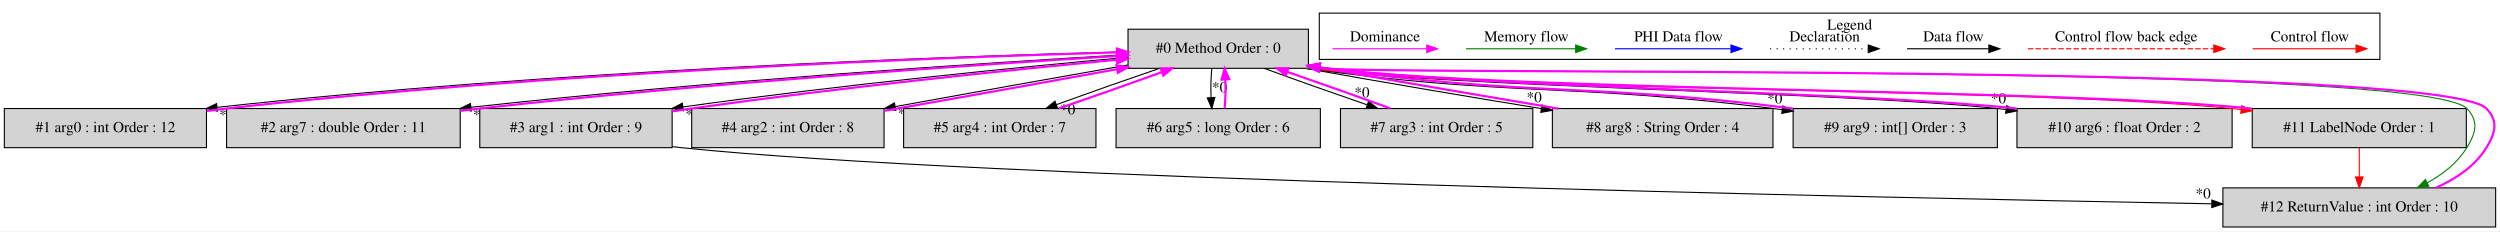
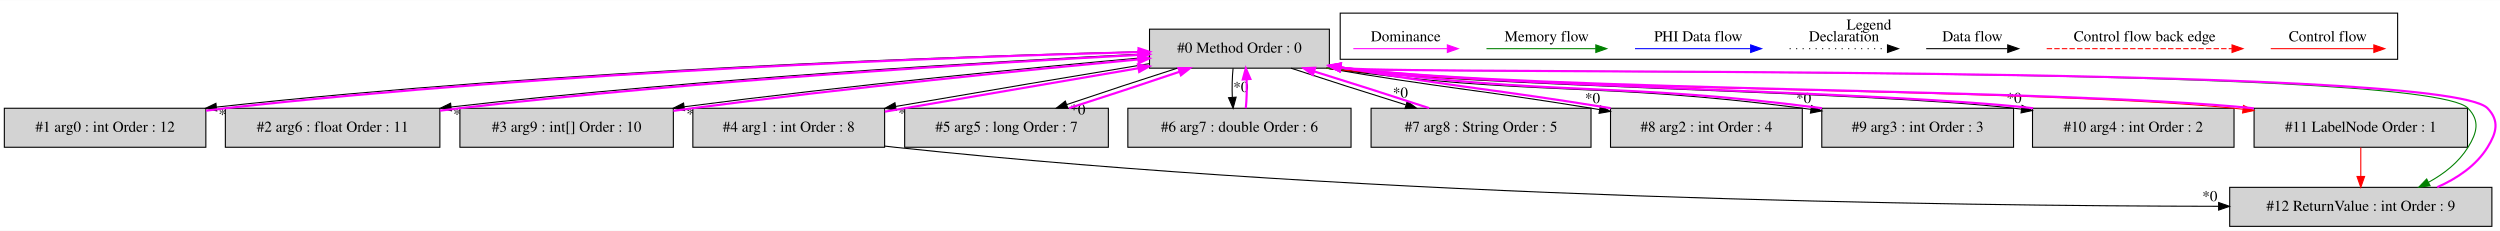
- <svg xmlns="http://www.w3.org/2000/svg" width="2301pt" height="213pt" viewBox="0.00 0.00 2300.50 212.80">
+ <svg xmlns="http://www.w3.org/2000/svg" width="2307pt" height="213pt" viewBox="0.00 0.00 2307.49 212.80">
  <g id="graph0" class="graph" transform="scale(1 1) rotate(0) translate(4 208.8)">
-     <polygon fill="white" stroke="transparent" points="-4,4 -4,-208.8 2296.5,-208.8 2296.5,4 -4,4" />
+     <polygon fill="white" stroke="transparent" points="-4,4 -4,-208.8 2303.49,-208.8 2303.49,4 -4,4" />
    <g id="clust1" class="cluster">
-       <polygon fill="none" stroke="black" points="1210,-154.2 1210,-196.8 2186,-196.8 2186,-154.2 1210,-154.2" />
-       <text text-anchor="middle" x="1698" y="-181.6" font-family="Times,serif" font-size="14.00">Legend</text>
+       <polygon fill="none" stroke="black" points="1233,-154.2 1233,-196.8 2209,-196.8 2209,-154.2 1233,-154.2" />
+       <text text-anchor="middle" x="1721" y="-181.6" font-family="Times,serif" font-size="14.00">Legend</text>
    </g>
    <g id="node1" class="node">
-       <polygon fill="lightgrey" stroke="black" points="1200,-182 1034,-182 1034,-146 1200,-146 1200,-182" />
-       <text text-anchor="middle" x="1117" y="-160.3" font-family="Times,serif" font-size="14.00">#0 Method Order : 0</text>
+       <polygon fill="lightgrey" stroke="black" points="1223,-182 1057,-182 1057,-146 1223,-146 1223,-182" />
+       <text text-anchor="middle" x="1140" y="-160.3" font-family="Times,serif" font-size="14.00">#0 Method Order : 0</text>
    </g>
    <g id="node2" class="node">
      <polygon fill="lightgrey" stroke="black" points="186,-109 0,-109 0,-73 186,-73 186,-109" />
      <text text-anchor="middle" x="93" y="-87.3" font-family="Times,serif" font-size="14.00">#1 arg0 : int Order : 12</text>
    </g>
    <g id="edge2" class="edge">
-       <path fill="none" stroke="black" d="M1033.75,-161.23C872.22,-157.06 505.31,-144.24 195.79,-110.09" />
-       <polygon fill="black" stroke="black" points="196.06,-106.6 185.73,-108.97 195.28,-113.55 196.06,-106.6" />
-       <text text-anchor="middle" x="204.68" y="-98.87" font-family="Times,serif" font-size="14.00">*0</text>
+       <path fill="none" stroke="black" d="M1056.71,-161.38C892.26,-157.45 514.53,-145.01 196.08,-110.11" />
+       <polygon fill="black" stroke="black" points="196.06,-106.59 185.73,-108.97 195.29,-113.55 196.06,-106.59" />
+       <text text-anchor="middle" x="204.68" y="-98.86" font-family="Times,serif" font-size="14.00">*0</text>
    </g>
    <g id="node3" class="node">
-       <polygon fill="lightgrey" stroke="black" points="419.5,-109 204.5,-109 204.5,-73 419.5,-73 419.5,-109" />
-       <text text-anchor="middle" x="312" y="-87.3" font-family="Times,serif" font-size="14.00">#2 arg7 : double Order : 11</text>
+       <polygon fill="lightgrey" stroke="black" points="402,-109 204,-109 204,-73 402,-73 402,-109" />
+       <text text-anchor="middle" x="303" y="-87.3" font-family="Times,serif" font-size="14.00">#2 arg6 : float Order : 11</text>
    </g>
    <g id="edge4" class="edge">
-       <path fill="none" stroke="black" d="M1033.77,-158.62C904.64,-151.16 648.35,-134.38 429.39,-110.16" />
-       <polygon fill="black" stroke="black" points="429.65,-106.67 419.32,-109.04 428.87,-113.62 429.65,-106.67" />
-       <text text-anchor="middle" x="438.27" y="-98.94" font-family="Times,serif" font-size="14.00">*0</text>
+       <path fill="none" stroke="black" d="M1056.93,-159.35C921.95,-152.7 646.75,-136.81 412.42,-110.19" />
+       <polygon fill="black" stroke="black" points="412.68,-106.7 402.35,-109.04 411.88,-113.66 412.68,-106.7" />
+       <text text-anchor="middle" x="421.32" y="-99" font-family="Times,serif" font-size="14.00">*0</text>
    </g>
    <g id="node4" class="node">
-       <polygon fill="lightgrey" stroke="black" points="614.5,-109 437.5,-109 437.5,-73 614.5,-73 614.5,-109" />
-       <text text-anchor="middle" x="526" y="-87.3" font-family="Times,serif" font-size="14.00">#3 arg1 : int Order : 9</text>
+       <polygon fill="lightgrey" stroke="black" points="617.5,-109 420.5,-109 420.5,-73 617.5,-73 617.5,-109" />
+       <text text-anchor="middle" x="519" y="-87.3" font-family="Times,serif" font-size="14.00">#3 arg9 : int[] Order : 10</text>
    </g>
    <g id="edge6" class="edge">
-       <path fill="none" stroke="black" d="M1033.96,-156.16C936.26,-147.34 769.18,-130.71 624.38,-110.46" />
-       <polygon fill="black" stroke="black" points="624.82,-106.99 614.43,-109.06 623.84,-113.92 624.82,-106.99" />
-       <text text-anchor="middle" x="633.56" y="-99.52" font-family="Times,serif" font-size="14.00">*0</text>
+       <path fill="none" stroke="black" d="M1056.6,-156.17C955.41,-147.18 779.67,-130.17 627.44,-110.37" />
+       <polygon fill="black" stroke="black" points="627.82,-106.89 617.45,-109.06 626.91,-113.83 627.82,-106.89" />
+       <text text-anchor="middle" x="636.52" y="-99.33" font-family="Times,serif" font-size="14.00">*0</text>
    </g>
    <g id="node5" class="node">
-       <polygon fill="lightgrey" stroke="black" points="809.5,-109 632.5,-109 632.5,-73 809.5,-73 809.5,-109" />
-       <text text-anchor="middle" x="721" y="-87.3" font-family="Times,serif" font-size="14.00">#4 arg2 : int Order : 8</text>
+       <polygon fill="lightgrey" stroke="black" points="812.5,-109 635.5,-109 635.5,-73 812.5,-73 812.5,-109" />
+       <text text-anchor="middle" x="724" y="-87.3" font-family="Times,serif" font-size="14.00">#4 arg1 : int Order : 8</text>
    </g>
    <g id="edge8" class="edge">
-       <path fill="none" stroke="black" d="M1033.74,-149.06C971.32,-138.13 885.72,-122.81 819.83,-110.8" />
-       <polygon fill="black" stroke="black" points="820.31,-107.33 809.84,-108.98 819.05,-114.22 820.31,-107.33" />
-       <text text-anchor="middle" x="829.19" y="-100.22" font-family="Times,serif" font-size="14.00">*0</text>
+       <path fill="none" stroke="black" d="M1056.98,-150.2C993.45,-139.75 903.53,-124.52 823.02,-110.72" />
+       <polygon fill="black" stroke="black" points="823.19,-107.2 812.74,-108.96 822.01,-114.1 823.19,-107.2" />
+       <text text-anchor="middle" x="832.04" y="-99.99" font-family="Times,serif" font-size="14.00">*0</text>
    </g>
    <g id="node6" class="node">
-       <polygon fill="lightgrey" stroke="black" points="1004.5,-109 827.5,-109 827.5,-73 1004.5,-73 1004.5,-109" />
-       <text text-anchor="middle" x="916" y="-87.3" font-family="Times,serif" font-size="14.00">#5 arg4 : int Order : 7</text>
+       <polygon fill="lightgrey" stroke="black" points="1019,-109 831,-109 831,-73 1019,-73 1019,-109" />
+       <text text-anchor="middle" x="925" y="-87.3" font-family="Times,serif" font-size="14.00">#5 arg5 : long Order : 7</text>
    </g>
    <g id="edge10" class="edge">
-       <path fill="none" stroke="black" d="M1063,-145.99C1033.55,-135.97 997.33,-123.21 968.17,-112.62" />
-       <polygon fill="black" stroke="black" points="969.17,-109.26 958.58,-109.11 966.77,-115.83 969.17,-109.26" />
-       <text text-anchor="middle" x="978.5" y="-103.69" font-family="Times,serif" font-size="14.00">*0</text>
+       <path fill="none" stroke="black" d="M1082.64,-145.99C1050.95,-135.88 1011.81,-122.99 980.43,-112.34" />
+       <polygon fill="black" stroke="black" points="981.55,-109.03 970.95,-109.11 979.29,-115.65 981.55,-109.03" />
+       <text text-anchor="middle" x="990.84" y="-103.26" font-family="Times,serif" font-size="14.00">*0</text>
    </g>
    <g id="node7" class="node">
-       <polygon fill="lightgrey" stroke="black" points="1211,-109 1023,-109 1023,-73 1211,-73 1211,-109" />
-       <text text-anchor="middle" x="1117" y="-87.3" font-family="Times,serif" font-size="14.00">#6 arg5 : long Order : 6</text>
+       <polygon fill="lightgrey" stroke="black" points="1243,-109 1037,-109 1037,-73 1243,-73 1243,-109" />
+       <text text-anchor="middle" x="1140" y="-87.3" font-family="Times,serif" font-size="14.00">#6 arg7 : double Order : 6</text>
    </g>
    <g id="edge12" class="edge">
-       <path fill="none" stroke="black" d="M1111.12,-145.81C1110.28,-137.79 1110.05,-128.05 1110.42,-119.07" />
-       <polygon fill="black" stroke="black" points="1113.92,-119.25 1111.14,-109.03 1106.94,-118.75 1113.92,-119.25" />
-       <text text-anchor="middle" x="1118.28" y="-124.01" font-family="Times,serif" font-size="14.00">*0</text>
+       <path fill="none" stroke="black" d="M1134.12,-145.81C1133.28,-137.79 1133.05,-128.05 1133.42,-119.07" />
+       <polygon fill="black" stroke="black" points="1136.92,-119.25 1134.14,-109.03 1129.94,-118.75 1136.92,-119.25" />
+       <text text-anchor="middle" x="1141.28" y="-124.01" font-family="Times,serif" font-size="14.00">*0</text>
    </g>
    <g id="node8" class="node">
-       <polygon fill="lightgrey" stroke="black" points="1406.5,-109 1229.5,-109 1229.5,-73 1406.5,-73 1406.5,-109" />
-       <text text-anchor="middle" x="1318" y="-87.3" font-family="Times,serif" font-size="14.00">#7 arg3 : int Order : 5</text>
+       <polygon fill="lightgrey" stroke="black" points="1464.5,-109 1261.5,-109 1261.5,-73 1464.5,-73 1464.5,-109" />
+       <text text-anchor="middle" x="1363" y="-87.3" font-family="Times,serif" font-size="14.00">#7 arg8 : String Order : 5</text>
    </g>
    <g id="edge14" class="edge">
-       <path fill="none" stroke="black" d="M1159.29,-145.99C1186.72,-135.92 1222.92,-123.1 1253.84,-112.48" />
-       <polygon fill="black" stroke="black" points="1255.35,-115.66 1263.68,-109.11 1253.09,-109.04 1255.35,-115.66" />
-       <text text-anchor="middle" x="1249.27" y="-119.28" font-family="Times,serif" font-size="14.00">*0</text>
+       <path fill="none" stroke="black" d="M1187.55,-145.99C1218.38,-135.84 1258.98,-122.88 1293.38,-112.2" />
+       <polygon fill="black" stroke="black" points="1294.86,-115.41 1303.38,-109.11 1292.79,-108.72 1294.86,-115.41" />
+       <text text-anchor="middle" x="1288.56" y="-118.84" font-family="Times,serif" font-size="14.00">*0</text>
    </g>
    <g id="node9" class="node">
-       <polygon fill="lightgrey" stroke="black" points="1627.5,-109 1424.5,-109 1424.5,-73 1627.5,-73 1627.5,-109" />
-       <text text-anchor="middle" x="1526" y="-87.3" font-family="Times,serif" font-size="14.00">#8 arg8 : String Order : 4</text>
+       <polygon fill="lightgrey" stroke="black" points="1659.5,-109 1482.5,-109 1482.5,-73 1659.5,-73 1659.5,-109" />
+       <text text-anchor="middle" x="1571" y="-87.3" font-family="Times,serif" font-size="14.00">#8 arg2 : int Order : 4</text>
    </g>
    <g id="edge16" class="edge">
-       <path fill="none" stroke="black" d="M1197.42,-145.93C1269.36,-132.99 1350.51,-119.31 1414.21,-108.96" />
-       <polygon fill="black" stroke="black" points="1414.97,-112.38 1424.28,-107.33 1413.85,-105.47 1414.97,-112.38" />
-       <text text-anchor="middle" x="1407.74" y="-114.87" font-family="Times,serif" font-size="14.00">*0</text>
+       <path fill="none" stroke="black" d="M1220.32,-145.95C1328.6,-127.44 1356.42,-126.71 1465,-109 1467.47,-108.6 1469.98,-108.18 1472.51,-107.76" />
+       <polygon fill="black" stroke="black" points="1473.09,-111.22 1482.38,-106.11 1471.94,-104.31 1473.09,-111.22" />
+       <text text-anchor="middle" x="1465.9" y="-113.74" font-family="Times,serif" font-size="14.00">*0</text>
    </g>
    <g id="node10" class="node">
-       <polygon fill="lightgrey" stroke="black" points="1834,-109 1646,-109 1646,-73 1834,-73 1834,-109" />
-       <text text-anchor="middle" x="1740" y="-87.3" font-family="Times,serif" font-size="14.00">#9 arg9 : int[] Order : 3</text>
+       <polygon fill="lightgrey" stroke="black" points="1854.5,-109 1677.5,-109 1677.5,-73 1854.5,-73 1854.5,-109" />
+       <text text-anchor="middle" x="1766" y="-87.3" font-family="Times,serif" font-size="14.00">#9 arg3 : int Order : 3</text>
    </g>
    <g id="edge18" class="edge">
-       <path fill="none" stroke="black" d="M1197.28,-145.96C1387.5,-119.72 1437.32,-132.88 1628,-109 1630.56,-108.68 1633.15,-108.34 1635.76,-107.99" />
-       <polygon fill="black" stroke="black" points="1636.52,-111.42 1645.94,-106.57 1635.55,-104.49 1636.52,-111.42" />
-       <text text-anchor="middle" x="1629.15" y="-113.75" font-family="Times,serif" font-size="14.00">*0</text>
+       <path fill="none" stroke="black" d="M1220.28,-145.96C1414.48,-119.35 1465.47,-134.17 1660,-109 1662.49,-108.68 1665,-108.34 1667.55,-107.98" />
+       <polygon fill="black" stroke="black" points="1668.05,-111.45 1677.44,-106.54 1667.04,-104.52 1668.05,-111.45" />
+       <text text-anchor="middle" x="1660.73" y="-113.82" font-family="Times,serif" font-size="14.00">*0</text>
    </g>
    <g id="node11" class="node">
-       <polygon fill="lightgrey" stroke="black" points="2050,-109 1852,-109 1852,-73 2050,-73 2050,-109" />
-       <text text-anchor="middle" x="1951" y="-87.3" font-family="Times,serif" font-size="14.00">#10 arg6 : float Order : 2</text>
+       <polygon fill="lightgrey" stroke="black" points="2058,-109 1872,-109 1872,-73 2058,-73 2058,-109" />
+       <text text-anchor="middle" x="1965" y="-87.3" font-family="Times,serif" font-size="14.00">#10 arg4 : int Order : 2</text>
    </g>
    <g id="edge20" class="edge">
-       <path fill="none" stroke="black" d="M1197.41,-145.95C1338.41,-128.54 1693.16,-124.14 1834,-109 1836.56,-108.72 1839.15,-108.43 1841.77,-108.12" />
-       <polygon fill="black" stroke="black" points="1842.45,-111.56 1851.94,-106.86 1841.59,-104.62 1842.45,-111.56" />
-       <text text-anchor="middle" x="1835" y="-113.78" font-family="Times,serif" font-size="14.00">*0</text>
+       <path fill="none" stroke="black" d="M1220.41,-145.95C1360.97,-128.58 1714.68,-124.85 1855,-109 1857.23,-108.75 1859.48,-108.48 1861.75,-108.2" />
+       <polygon fill="black" stroke="black" points="1862.34,-111.65 1871.79,-106.88 1861.42,-104.71 1862.34,-111.65" />
+       <text text-anchor="middle" x="1854.92" y="-113.92" font-family="Times,serif" font-size="14.00">*0</text>
    </g>
    <g id="node12" class="node">
-       <polygon fill="lightgrey" stroke="black" points="2265.5,-109 2068.5,-109 2068.5,-73 2265.5,-73 2265.5,-109" />
-       <text text-anchor="middle" x="2167" y="-87.3" font-family="Times,serif" font-size="14.00">#11 LabelNode Order : 1</text>
+       <polygon fill="lightgrey" stroke="black" points="2273.5,-109 2076.5,-109 2076.5,-73 2273.5,-73 2273.5,-109" />
+       <text text-anchor="middle" x="2175" y="-87.3" font-family="Times,serif" font-size="14.00">#11 LabelNode Order : 1</text>
    </g>
    <g id="edge22" class="edge">
-       <path fill="none" stroke="red" d="M1197.28,-145.97C1385.92,-124.04 1861.3,-127.88 2050,-109 2052.7,-108.73 2055.43,-108.44 2058.18,-108.13" />
-       <polygon fill="red" stroke="red" points="2058.73,-111.58 2068.25,-106.92 2057.9,-104.63 2058.73,-111.58" />
+       <path fill="none" stroke="red" d="M1220.27,-145.97C1405.6,-124.35 1872.62,-127.62 2058,-109 2060.7,-108.73 2063.43,-108.44 2066.18,-108.12" />
+       <polygon fill="red" stroke="red" points="2066.73,-111.58 2076.25,-106.91 2065.9,-104.63 2066.73,-111.58" />
    </g>
    <g id="node13" class="node">
-       <polygon fill="lightgrey" stroke="black" points="2292.5,-36 2041.5,-36 2041.5,0 2292.5,0 2292.5,-36" />
-       <text text-anchor="middle" x="2167" y="-14.3" font-family="Times,serif" font-size="14.00">#12 ReturnValue : int Order : 10</text>
+       <polygon fill="lightgrey" stroke="black" points="2296,-36 2054,-36 2054,0 2296,0 2296,-36" />
+       <text text-anchor="middle" x="2175" y="-14.3" font-family="Times,serif" font-size="14.00">#12 ReturnValue : int Order : 9</text>
    </g>
    <g id="edge26" class="edge">
-       <path fill="none" stroke="green" d="M1197.36,-145.96C1259.83,-139.43 2224.79,-151.66 2266,-109 2277.12,-97.49 2274.41,-86.61 2266,-73 2257.33,-58.97 2243.79,-48.46 2229.45,-40.64" />
-       <polygon fill="green" stroke="green" points="2230.96,-37.48 2220.46,-36.11 2227.81,-43.73 2230.96,-37.48" />
+       <path fill="none" stroke="green" d="M1220.35,-145.96C1281.95,-139.5 2233.38,-151.07 2274,-109 2285.11,-97.49 2282.41,-86.61 2274,-73 2265.33,-58.97 2251.79,-48.46 2237.45,-40.64" />
+       <polygon fill="green" stroke="green" points="2238.96,-37.48 2228.46,-36.11 2235.81,-43.73 2238.96,-37.48" />
    </g>
    <g id="edge1" class="edge">
-       <path fill="none" stroke="fuchsia" stroke-width="2" d="M186.21,-106.76C192.23,-107.59 198.2,-108.35 204,-109 502.69,-142.54 858.3,-155.92 1023.79,-160.67" />
-       <polygon fill="fuchsia" stroke="fuchsia" stroke-width="2" points="1023.84,-164.18 1033.94,-160.96 1024.04,-157.18 1023.84,-164.18" />
+       <path fill="none" stroke="fuchsia" stroke-width="2" d="M186.21,-106.77C192.23,-107.6 198.2,-108.35 204,-109 511.69,-143.33 878.32,-156.38 1046.9,-160.87" />
+       <polygon fill="fuchsia" stroke="fuchsia" stroke-width="2" points="1046.89,-164.37 1056.98,-161.14 1047.08,-157.38 1046.89,-164.37" />
    </g>
    <g id="edge3" class="edge">
-       <path fill="none" stroke="fuchsia" stroke-width="2" d="M419.65,-106.92C425.52,-107.66 431.34,-108.36 437,-109 646.32,-132.51 892.56,-149.17 1023.75,-157.32" />
-       <polygon fill="fuchsia" stroke="fuchsia" stroke-width="2" points="1023.57,-160.82 1033.77,-157.94 1024,-153.83 1023.57,-160.82" />
+       <path fill="none" stroke="fuchsia" stroke-width="2" d="M402.07,-106.75C408.14,-107.56 414.15,-108.32 420,-109 644.46,-134.93 909.32,-150.91 1046.79,-158.24" />
+       <polygon fill="fuchsia" stroke="fuchsia" stroke-width="2" points="1046.69,-161.74 1056.86,-158.78 1047.06,-154.75 1046.69,-161.74" />
    </g>
    <g id="edge5" class="edge">
-       <path fill="none" stroke="fuchsia" stroke-width="2" d="M614.58,-106.38C620.48,-107.31 626.33,-108.19 632,-109 767.91,-128.32 925.72,-144.48 1023.53,-153.95" />
-       <polygon fill="fuchsia" stroke="fuchsia" stroke-width="2" points="1023.4,-157.46 1033.69,-154.93 1024.07,-150.49 1023.4,-157.46" />
+       <path fill="none" stroke="fuchsia" stroke-width="2" d="M617.55,-106.59C623.46,-107.44 629.31,-108.25 635,-109 778.41,-127.91 945.04,-144.42 1046.52,-154.05" />
+       <polygon fill="fuchsia" stroke="fuchsia" stroke-width="2" points="1046.45,-157.56 1056.74,-155.02 1047.11,-150.59 1046.45,-157.56" />
+     </g>
+     <g id="edge7" class="edge">
+       <path fill="none" stroke="fuchsia" stroke-width="2" d="M812.66,-105.85C818.88,-106.92 825.04,-107.98 831,-109 903.54,-121.45 985.42,-135.35 1046.7,-145.93" />
+       <polygon fill="fuchsia" stroke="fuchsia" stroke-width="2" points="1046.29,-149.41 1056.74,-147.66 1047.48,-142.51 1046.29,-149.41" />
    </g>
    <g id="edge24" class="edge">
-       <path fill="none" stroke="black" d="M614.74,-73.94C617.52,-73.6 620.28,-73.28 623,-73 893.83,-44.67 1706.34,-27.31 2030.9,-21.34" />
-       <polygon fill="black" stroke="black" points="2031.36,-24.83 2041.3,-21.15 2031.24,-17.83 2031.36,-24.83" />
-       <text text-anchor="middle" x="2023.33" y="-26.23" font-family="Times,serif" font-size="14.00">*0</text>
-     </g>
-     <g id="edge7" class="edge">
-       <path fill="none" stroke="fuchsia" stroke-width="2" d="M809.78,-106.91C873.45,-118.08 959,-133.4 1023.68,-145.2" />
-       <polygon fill="fuchsia" stroke="fuchsia" stroke-width="2" points="1023.4,-148.71 1033.87,-147.07 1024.66,-141.82 1023.4,-148.71" />
+       <path fill="none" stroke="black" d="M812.6,-74.09C815.77,-73.69 818.91,-73.33 822,-73 1268.22,-25.6 1801.24,-18.86 2043.53,-18.5" />
+       <polygon fill="black" stroke="black" points="2043.79,-22 2053.79,-18.49 2043.78,-15 2043.79,-22" />
+       <text text-anchor="middle" x="2035.67" y="-23.27" font-family="Times,serif" font-size="14.00">*0</text>
    </g>
    <g id="edge9" class="edge">
-       <path fill="none" stroke="fuchsia" stroke-width="2" d="M970.32,-109.11C999.81,-119.16 1036.03,-131.92 1065.14,-142.5" />
-       <polygon fill="fuchsia" stroke="fuchsia" stroke-width="2" points="1064.12,-145.85 1074.71,-145.99 1066.52,-139.28 1064.12,-145.85" />
+       <path fill="none" stroke="fuchsia" stroke-width="2" d="M982.69,-109.11C1014.3,-119.2 1053.24,-132.03 1084.5,-142.63" />
+       <polygon fill="fuchsia" stroke="fuchsia" stroke-width="2" points="1083.77,-146.08 1094.36,-145.99 1086.02,-139.46 1083.77,-146.08" />
    </g>
    <g id="edge11" class="edge">
-       <path fill="none" stroke="fuchsia" stroke-width="2" d="M1122.86,-109.03C1123.71,-117.03 1123.95,-126.77 1123.59,-135.75" />
-       <polygon fill="fuchsia" stroke="fuchsia" stroke-width="2" points="1120.09,-135.59 1122.88,-145.81 1127.07,-136.08 1120.09,-135.59" />
+       <path fill="none" stroke="fuchsia" stroke-width="2" d="M1145.86,-109.03C1146.71,-117.03 1146.95,-126.77 1146.59,-135.75" />
+       <polygon fill="fuchsia" stroke="fuchsia" stroke-width="2" points="1143.09,-135.59 1145.88,-145.81 1150.07,-136.08 1143.09,-135.59" />
    </g>
    <g id="edge13" class="edge">
-       <path fill="none" stroke="fuchsia" stroke-width="2" d="M1275.42,-109.11C1247.92,-119.2 1211.72,-132.03 1180.83,-142.63" />
-       <polygon fill="fuchsia" stroke="fuchsia" stroke-width="2" points="1179.33,-139.45 1171,-145.99 1181.6,-146.07 1179.33,-139.45" />
+       <path fill="none" stroke="fuchsia" stroke-width="2" d="M1315.12,-109.11C1284.23,-119.29 1243.62,-132.25 1209.25,-142.91" />
+       <polygon fill="fuchsia" stroke="fuchsia" stroke-width="2" points="1207.79,-139.7 1199.27,-145.99 1209.86,-146.38 1207.79,-139.7" />
    </g>
    <g id="edge15" class="edge">
-       <path fill="none" stroke="fuchsia" stroke-width="2" d="M1429.6,-109C1368.17,-119.36 1286.95,-133.06 1215,-146 1213.5,-146.27 1211.99,-146.54 1210.46,-146.82" />
-       <polygon fill="fuchsia" stroke="fuchsia" stroke-width="2" points="1209.47,-143.44 1200.26,-148.69 1210.73,-150.33 1209.47,-143.44" />
+       <path fill="none" stroke="fuchsia" stroke-width="2" d="M1482.68,-109.05C1374.26,-126.73 1346.44,-127.46 1238,-146 1236.5,-146.26 1234.98,-146.52 1233.46,-146.78" />
+       <polygon fill="fuchsia" stroke="fuchsia" stroke-width="2" points="1232.48,-143.4 1223.25,-148.59 1233.7,-150.29 1232.48,-143.4" />
    </g>
    <g id="edge17" class="edge">
-       <path fill="none" stroke="fuchsia" stroke-width="2" d="M1645.72,-109.03C1455.18,-132.88 1405.36,-119.72 1215,-146 1213.49,-146.21 1211.97,-146.43 1210.43,-146.65" />
-       <polygon fill="fuchsia" stroke="fuchsia" stroke-width="2" points="1209.54,-143.25 1200.19,-148.23 1210.61,-150.16 1209.54,-143.25" />
+       <path fill="none" stroke="fuchsia" stroke-width="2" d="M1677.72,-109.04C1483.33,-134.17 1432.33,-119.34 1238,-146 1236.49,-146.21 1234.97,-146.42 1233.43,-146.65" />
+       <polygon fill="fuchsia" stroke="fuchsia" stroke-width="2" points="1232.54,-143.24 1223.19,-148.22 1233.6,-150.16 1232.54,-143.24" />
    </g>
    <g id="edge19" class="edge">
-       <path fill="none" stroke="fuchsia" stroke-width="2" d="M1851.59,-109.04C1710.32,-124.16 1355.58,-128.57 1215,-146 1213.49,-146.19 1211.96,-146.39 1210.43,-146.59" />
-       <polygon fill="fuchsia" stroke="fuchsia" stroke-width="2" points="1209.56,-143.18 1200.17,-148.08 1210.57,-150.11 1209.56,-143.18" />
+       <path fill="none" stroke="fuchsia" stroke-width="2" d="M1872.59,-109.05C1731.85,-124.87 1378.14,-128.61 1238,-146 1236.49,-146.19 1234.96,-146.39 1233.43,-146.59" />
+       <polygon fill="fuchsia" stroke="fuchsia" stroke-width="2" points="1232.56,-143.18 1223.17,-148.08 1233.57,-150.11 1232.56,-143.18" />
    </g>
    <g id="edge21" class="edge">
-       <path fill="none" stroke="fuchsia" stroke-width="2" d="M2068.28,-108.97C2068.19,-108.98 2068.09,-108.99 2068,-109 1879.21,-127.89 1403.46,-124.03 1215,-146 1213.49,-146.18 1211.96,-146.36 1210.42,-146.56" />
-       <polygon fill="fuchsia" stroke="fuchsia" stroke-width="2" points="1209.58,-143.15 1200.16,-148 1210.55,-150.08 1209.58,-143.15" />
+       <path fill="none" stroke="fuchsia" stroke-width="2" d="M2076.28,-108.97C2076.19,-108.98 2076.09,-108.99 2076,-109 1890.53,-127.63 1423.14,-124.35 1238,-146 1236.49,-146.18 1234.96,-146.37 1233.42,-146.56" />
+       <polygon fill="fuchsia" stroke="fuchsia" stroke-width="2" points="1232.58,-143.15 1223.16,-148 1233.55,-150.08 1232.58,-143.15" />
    </g>
    <g id="edge25" class="edge">
-       <path fill="none" stroke="red" d="M2167,-72.81C2167,-64.79 2167,-55.05 2167,-46.07" />
-       <polygon fill="red" stroke="red" points="2170.5,-46.03 2167,-36.03 2163.5,-46.03 2170.5,-46.03" />
+       <path fill="none" stroke="red" d="M2175,-72.81C2175,-64.79 2175,-55.05 2175,-46.07" />
+       <polygon fill="red" stroke="red" points="2178.5,-46.03 2175,-36.03 2171.5,-46.03 2178.5,-46.03" />
    </g>
    <g id="edge23" class="edge">
-       <path fill="none" stroke="fuchsia" stroke-width="2" d="M2237.54,-36.11C2255.96,-44.26 2273.53,-56.06 2284,-73 2292.41,-86.61 2295.12,-97.49 2284,-109 2242.71,-151.74 1274.05,-139.38 1215,-146 1213.49,-146.17 1211.96,-146.35 1210.42,-146.54" />
-       <polygon fill="fuchsia" stroke="fuchsia" stroke-width="2" points="1209.59,-143.12 1200.15,-147.95 1210.54,-150.06 1209.59,-143.12" />
+       <path fill="none" stroke="fuchsia" stroke-width="2" d="M2245.54,-36.11C2263.96,-44.26 2281.53,-56.06 2292,-73 2300.41,-86.61 2303.11,-97.49 2292,-109 2251.3,-151.15 1296.23,-139.46 1238,-146 1236.49,-146.17 1234.96,-146.35 1233.42,-146.54" />
+       <polygon fill="fuchsia" stroke="fuchsia" stroke-width="2" points="1232.59,-143.13 1223.15,-147.95 1233.54,-150.06 1232.59,-143.13" />
    </g>
    <g id="edge27" class="edge">
-       <path fill="none" stroke="red" d="M2068.89,-164C2080.11,-164 2138.24,-164 2163.86,-164" />
-       <polygon fill="red" stroke="red" points="2164.06,-167.5 2174.06,-164 2164.06,-160.5 2164.06,-167.5" />
-       <text text-anchor="middle" x="2121.5" y="-170.8" font-family="Times,serif" font-size="14.00">Control flow</text>
+       <path fill="none" stroke="red" d="M2091.89,-164C2103.11,-164 2161.24,-164 2186.86,-164" />
+       <polygon fill="red" stroke="red" points="2187.06,-167.5 2197.06,-164 2187.06,-160.5 2187.06,-167.5" />
+       <text text-anchor="middle" x="2144.5" y="-170.8" font-family="Times,serif" font-size="14.00">Control flow</text>
    </g>
    <g id="edge28" class="edge">
-       <path fill="none" stroke="red" stroke-dasharray="5,2" d="M1862.08,-164C1879.05,-164 1995.21,-164 2033.08,-164" />
-       <polygon fill="red" stroke="red" points="2033.17,-167.5 2043.17,-164 2033.17,-160.5 2033.17,-167.5" />
-       <text text-anchor="middle" x="1952.5" y="-170.8" font-family="Times,serif" font-size="14.00">Control flow back edge</text>
+       <path fill="none" stroke="red" stroke-dasharray="5,2" d="M1885.08,-164C1902.05,-164 2018.21,-164 2056.08,-164" />
+       <polygon fill="red" stroke="red" points="2056.17,-167.5 2066.17,-164 2056.17,-160.5 2056.17,-167.5" />
+       <text text-anchor="middle" x="1975.5" y="-170.8" font-family="Times,serif" font-size="14.00">Control flow back edge</text>
    </g>
    <g id="edge29" class="edge">
-       <path fill="none" stroke="black" d="M1750.86,-164C1760.41,-164 1804.31,-164 1825.92,-164" />
-       <polygon fill="black" stroke="black" points="1826.15,-167.5 1836.15,-164 1826.15,-160.5 1826.15,-167.5" />
-       <text text-anchor="middle" x="1793.5" y="-170.8" font-family="Times,serif" font-size="14.00">Data flow</text>
+       <path fill="none" stroke="black" d="M1773.86,-164C1783.41,-164 1827.31,-164 1848.92,-164" />
+       <polygon fill="black" stroke="black" points="1849.15,-167.5 1859.15,-164 1849.15,-160.5 1849.15,-167.5" />
+       <text text-anchor="middle" x="1816.5" y="-170.8" font-family="Times,serif" font-size="14.00">Data flow</text>
    </g>
    <g id="edge30" class="edge">
-       <path fill="none" stroke="black" stroke-dasharray="1,5" d="M1624.81,-164C1635.46,-164 1690.46,-164 1715.08,-164" />
-       <polygon fill="black" stroke="black" points="1715.15,-167.5 1725.15,-164 1715.15,-160.5 1715.15,-167.5" />
-       <text text-anchor="middle" x="1675" y="-170.8" font-family="Times,serif" font-size="14.00">Declaration</text>
+       <path fill="none" stroke="black" stroke-dasharray="1,5" d="M1647.81,-164C1658.46,-164 1713.46,-164 1738.08,-164" />
+       <polygon fill="black" stroke="black" points="1738.15,-167.5 1748.15,-164 1738.15,-160.5 1738.15,-167.5" />
+       <text text-anchor="middle" x="1698" y="-170.8" font-family="Times,serif" font-size="14.00">Declaration</text>
    </g>
    <g id="edge31" class="edge">
-       <path fill="none" stroke="blue" d="M1482.1,-164C1494.72,-164 1560.88,-164 1588.68,-164" />
-       <polygon fill="blue" stroke="blue" points="1588.84,-167.5 1598.84,-164 1588.84,-160.5 1588.84,-167.5" />
-       <text text-anchor="middle" x="1540.5" y="-170.8" font-family="Times,serif" font-size="14.00">PHI Data flow</text>
+       <path fill="none" stroke="blue" d="M1505.1,-164C1517.72,-164 1583.88,-164 1611.68,-164" />
+       <polygon fill="blue" stroke="blue" points="1611.84,-167.5 1621.84,-164 1611.84,-160.5 1611.84,-167.5" />
+       <text text-anchor="middle" x="1563.5" y="-170.8" font-family="Times,serif" font-size="14.00">PHI Data flow</text>
    </g>
    <g id="edge32" class="edge">
-       <path fill="none" stroke="green" d="M1345,-164C1356.94,-164 1419.3,-164 1445.93,-164" />
-       <polygon fill="green" stroke="green" points="1445.95,-167.5 1455.95,-164 1445.95,-160.5 1445.95,-167.5" />
-       <text text-anchor="middle" x="1400.5" y="-170.8" font-family="Times,serif" font-size="14.00">Memory flow</text>
+       <path fill="none" stroke="green" d="M1368,-164C1379.94,-164 1442.3,-164 1468.93,-164" />
+       <polygon fill="green" stroke="green" points="1468.95,-167.5 1478.95,-164 1468.95,-160.5 1468.95,-167.5" />
+       <text text-anchor="middle" x="1423.5" y="-170.8" font-family="Times,serif" font-size="14.00">Memory flow</text>
    </g>
    <g id="edge33" class="edge">
-       <path fill="none" stroke="fuchsia" d="M1222.11,-164C1233.15,-164 1284.67,-164 1308.66,-164" />
-       <polygon fill="fuchsia" stroke="fuchsia" points="1308.9,-167.5 1318.9,-164 1308.9,-160.5 1308.9,-167.5" />
-       <text text-anchor="middle" x="1270.5" y="-170.8" font-family="Times,serif" font-size="14.00">Dominance</text>
+       <path fill="none" stroke="fuchsia" d="M1245.11,-164C1256.15,-164 1307.67,-164 1331.66,-164" />
+       <polygon fill="fuchsia" stroke="fuchsia" points="1331.9,-167.5 1341.9,-164 1331.9,-160.5 1331.9,-167.5" />
+       <text text-anchor="middle" x="1293.5" y="-170.8" font-family="Times,serif" font-size="14.00">Dominance</text>
    </g>
  </g>
</svg>
